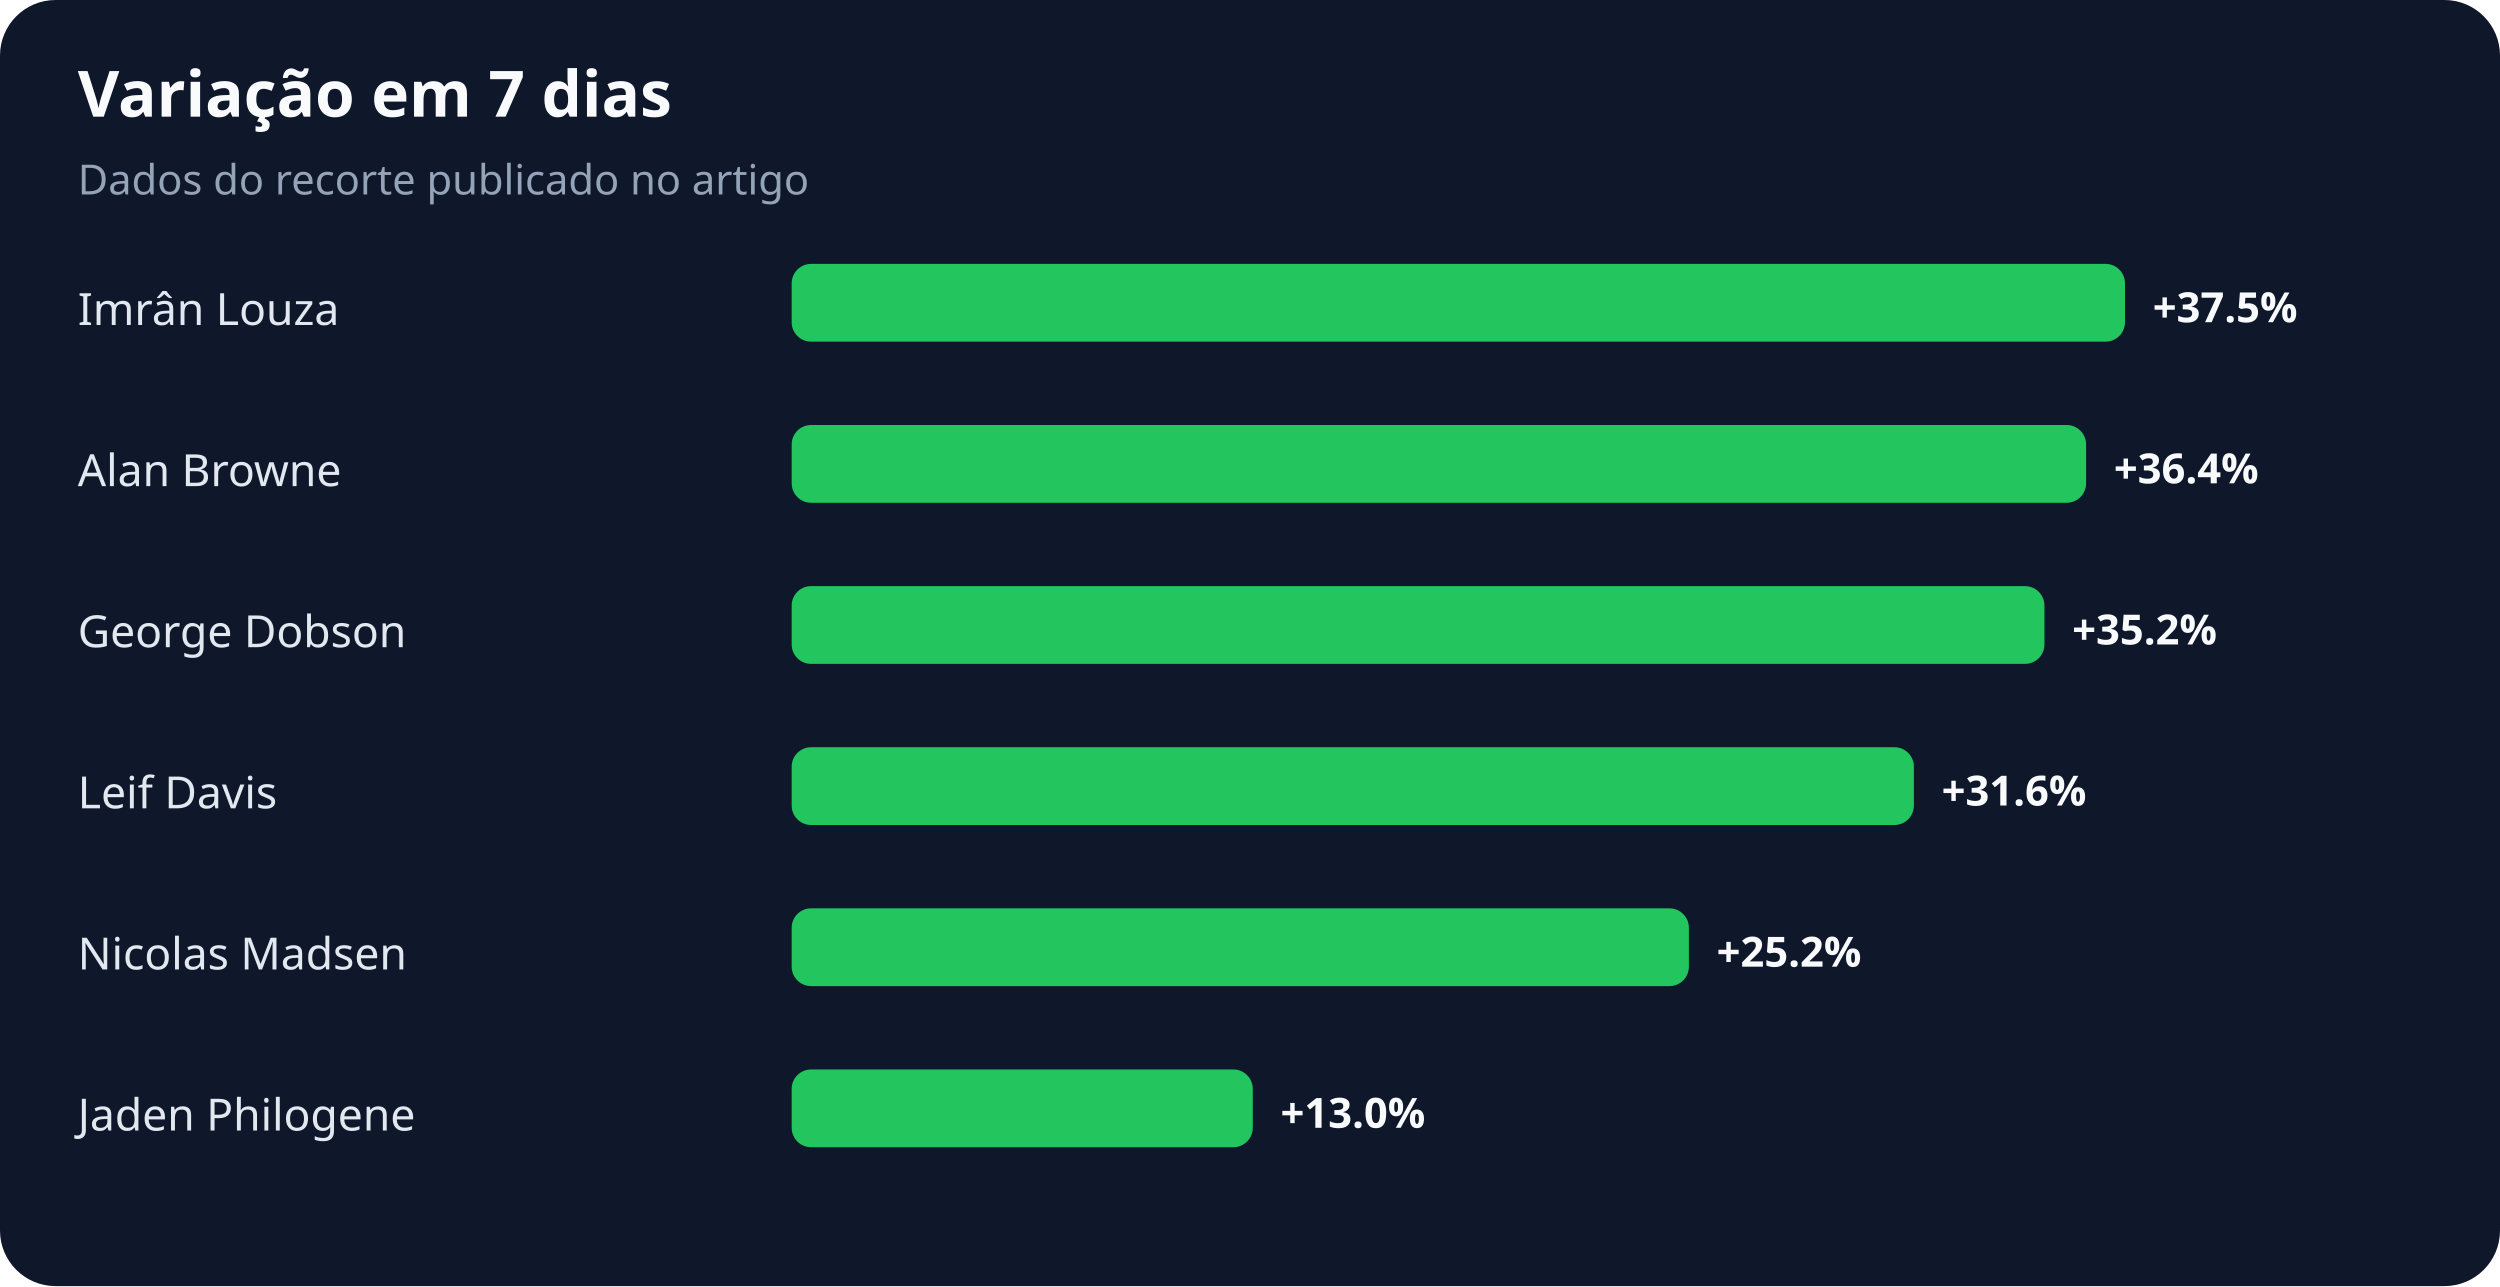
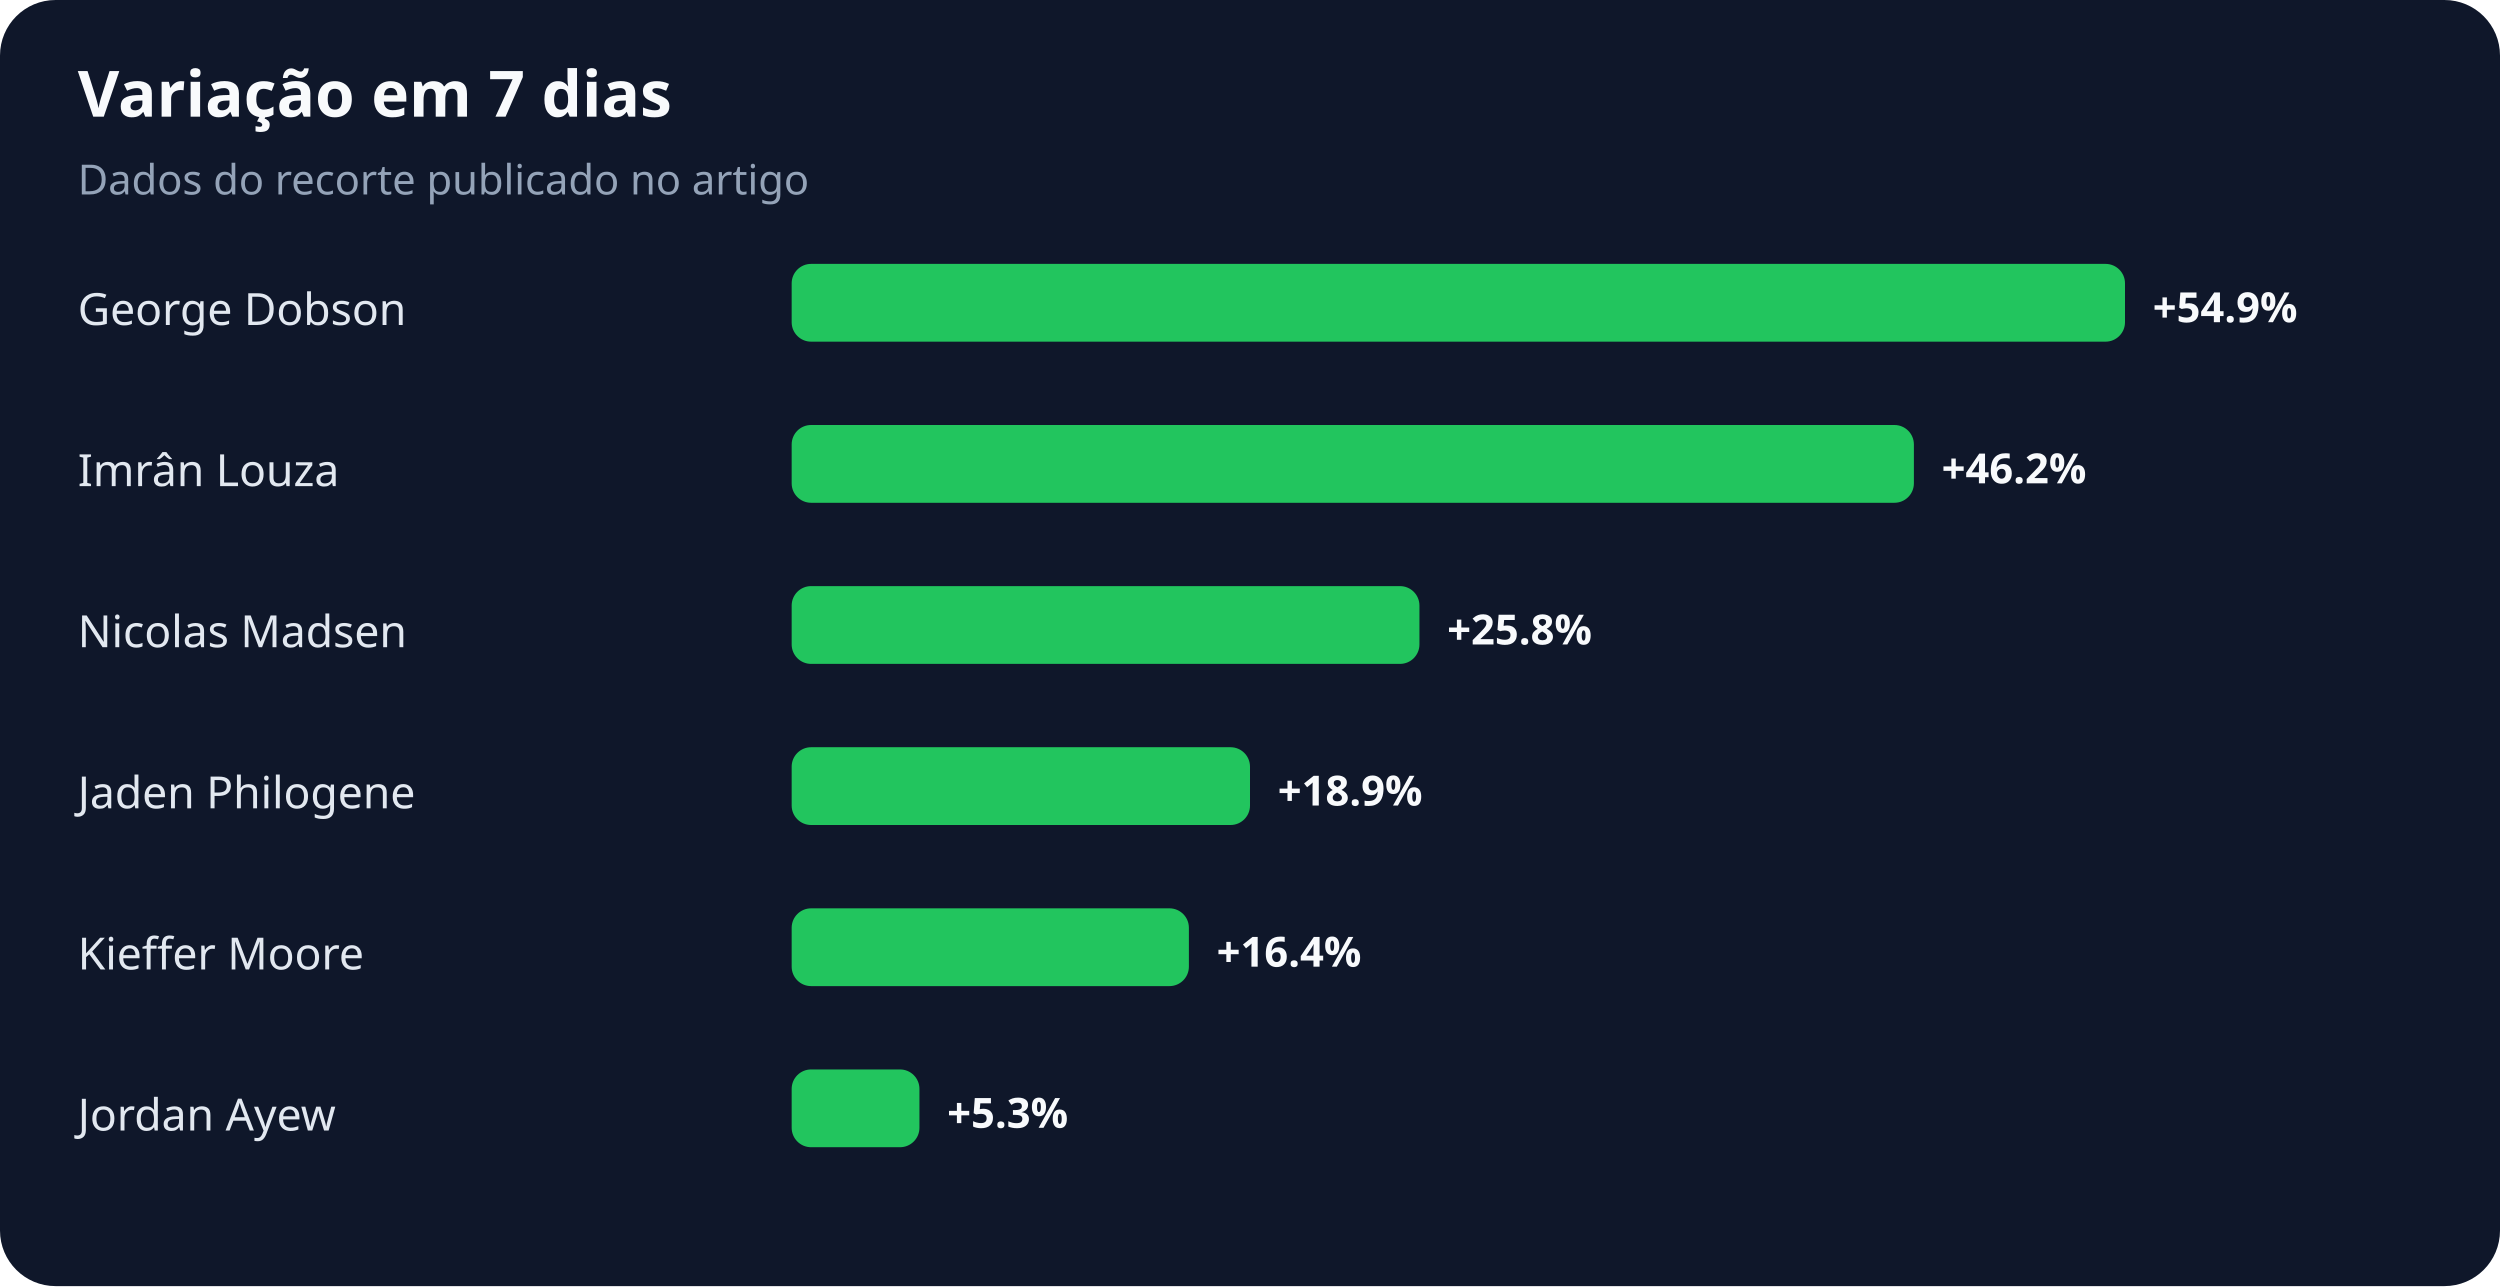
<svg xmlns="http://www.w3.org/2000/svg" width="900" height="463" viewBox="0 0 900 463" role="img" aria-labelledby="title desc">
  <rect width="100%" height="100%" rx="20" fill="#0f172a" />
  <text x="28" y="42" fill="#f8fafc" font-family="system-ui,sans-serif" font-size="23" font-weight="700">Variação em 7 dias</text>
  <text x="28" y="70" fill="#94a3b8" font-family="system-ui,sans-serif" font-size="15">Dados do recorte publicado no artigo</text>
-   <text x="28" y="117" fill="#e2e8f0" font-family="system-ui,sans-serif" font-size="16">Imrân Louza</text>
+   <text x="28" y="117" fill="#e2e8f0" font-family="system-ui,sans-serif" font-size="16">George Dobson</text>
  <rect x="285" y="95" width="480" height="28" rx="7" fill="#22c55e" />
-   <text x="775" y="116" fill="#f8fafc" font-family="system-ui,sans-serif" font-size="15" font-weight="700">+37.5%</text>
-   <text x="28" y="175" fill="#e2e8f0" font-family="system-ui,sans-serif" font-size="16">Alan Browne</text>
-   <rect x="285" y="153" width="466" height="28" rx="7" fill="#22c55e" />
-   <text x="761" y="174" fill="#f8fafc" font-family="system-ui,sans-serif" font-size="15" font-weight="700">+36.4%</text>
-   <text x="28" y="233" fill="#e2e8f0" font-family="system-ui,sans-serif" font-size="16">George Dobson</text>
-   <rect x="285" y="211" width="451" height="28" rx="7" fill="#22c55e" />
-   <text x="746" y="232" fill="#f8fafc" font-family="system-ui,sans-serif" font-size="15" font-weight="700">+35.2%</text>
-   <text x="28" y="291" fill="#e2e8f0" font-family="system-ui,sans-serif" font-size="16">Leif Davis</text>
-   <rect x="285" y="269" width="404" height="28" rx="7" fill="#22c55e" />
-   <text x="699" y="290" fill="#f8fafc" font-family="system-ui,sans-serif" font-size="15" font-weight="700">+31.6%</text>
-   <text x="28" y="349" fill="#e2e8f0" font-family="system-ui,sans-serif" font-size="16">Nicolas Madsen</text>
-   <rect x="285" y="327" width="323" height="28" rx="7" fill="#22c55e" />
-   <text x="618" y="348" fill="#f8fafc" font-family="system-ui,sans-serif" font-size="15" font-weight="700">+25.2%</text>
-   <text x="28" y="407" fill="#e2e8f0" font-family="system-ui,sans-serif" font-size="16">Jaden Philogene</text>
-   <rect x="285" y="385" width="166" height="28" rx="7" fill="#22c55e" />
-   <text x="461" y="406" fill="#f8fafc" font-family="system-ui,sans-serif" font-size="15" font-weight="700">+13.0%</text>
+   <text x="775" y="116" fill="#f8fafc" font-family="system-ui,sans-serif" font-size="15" font-weight="700">+54.9%</text>
+   <text x="28" y="175" fill="#e2e8f0" font-family="system-ui,sans-serif" font-size="16">Imrân Louza</text>
+   <rect x="285" y="153" width="404" height="28" rx="7" fill="#22c55e" />
+   <text x="699" y="174" fill="#f8fafc" font-family="system-ui,sans-serif" font-size="15" font-weight="700">+46.2%</text>
+   <text x="28" y="233" fill="#e2e8f0" font-family="system-ui,sans-serif" font-size="16">Nicolas Madsen</text>
+   <rect x="285" y="211" width="226" height="28" rx="7" fill="#22c55e" />
+   <text x="521" y="232" fill="#f8fafc" font-family="system-ui,sans-serif" font-size="15" font-weight="700">+25.8%</text>
+   <text x="28" y="291" fill="#e2e8f0" font-family="system-ui,sans-serif" font-size="16">Jaden Philogene</text>
+   <rect x="285" y="269" width="165" height="28" rx="7" fill="#22c55e" />
+   <text x="460" y="290" fill="#f8fafc" font-family="system-ui,sans-serif" font-size="15" font-weight="700">+18.9%</text>
+   <text x="28" y="349" fill="#e2e8f0" font-family="system-ui,sans-serif" font-size="16">Kieffer Moore</text>
+   <rect x="285" y="327" width="143" height="28" rx="7" fill="#22c55e" />
+   <text x="438" y="348" fill="#f8fafc" font-family="system-ui,sans-serif" font-size="15" font-weight="700">+16.4%</text>
+   <text x="28" y="407" fill="#e2e8f0" font-family="system-ui,sans-serif" font-size="16">Jordan Ayew</text>
+   <rect x="285" y="385" width="46" height="28" rx="7" fill="#22c55e" />
+   <text x="341" y="406" fill="#f8fafc" font-family="system-ui,sans-serif" font-size="15" font-weight="700">+5.3%</text>
</svg>
